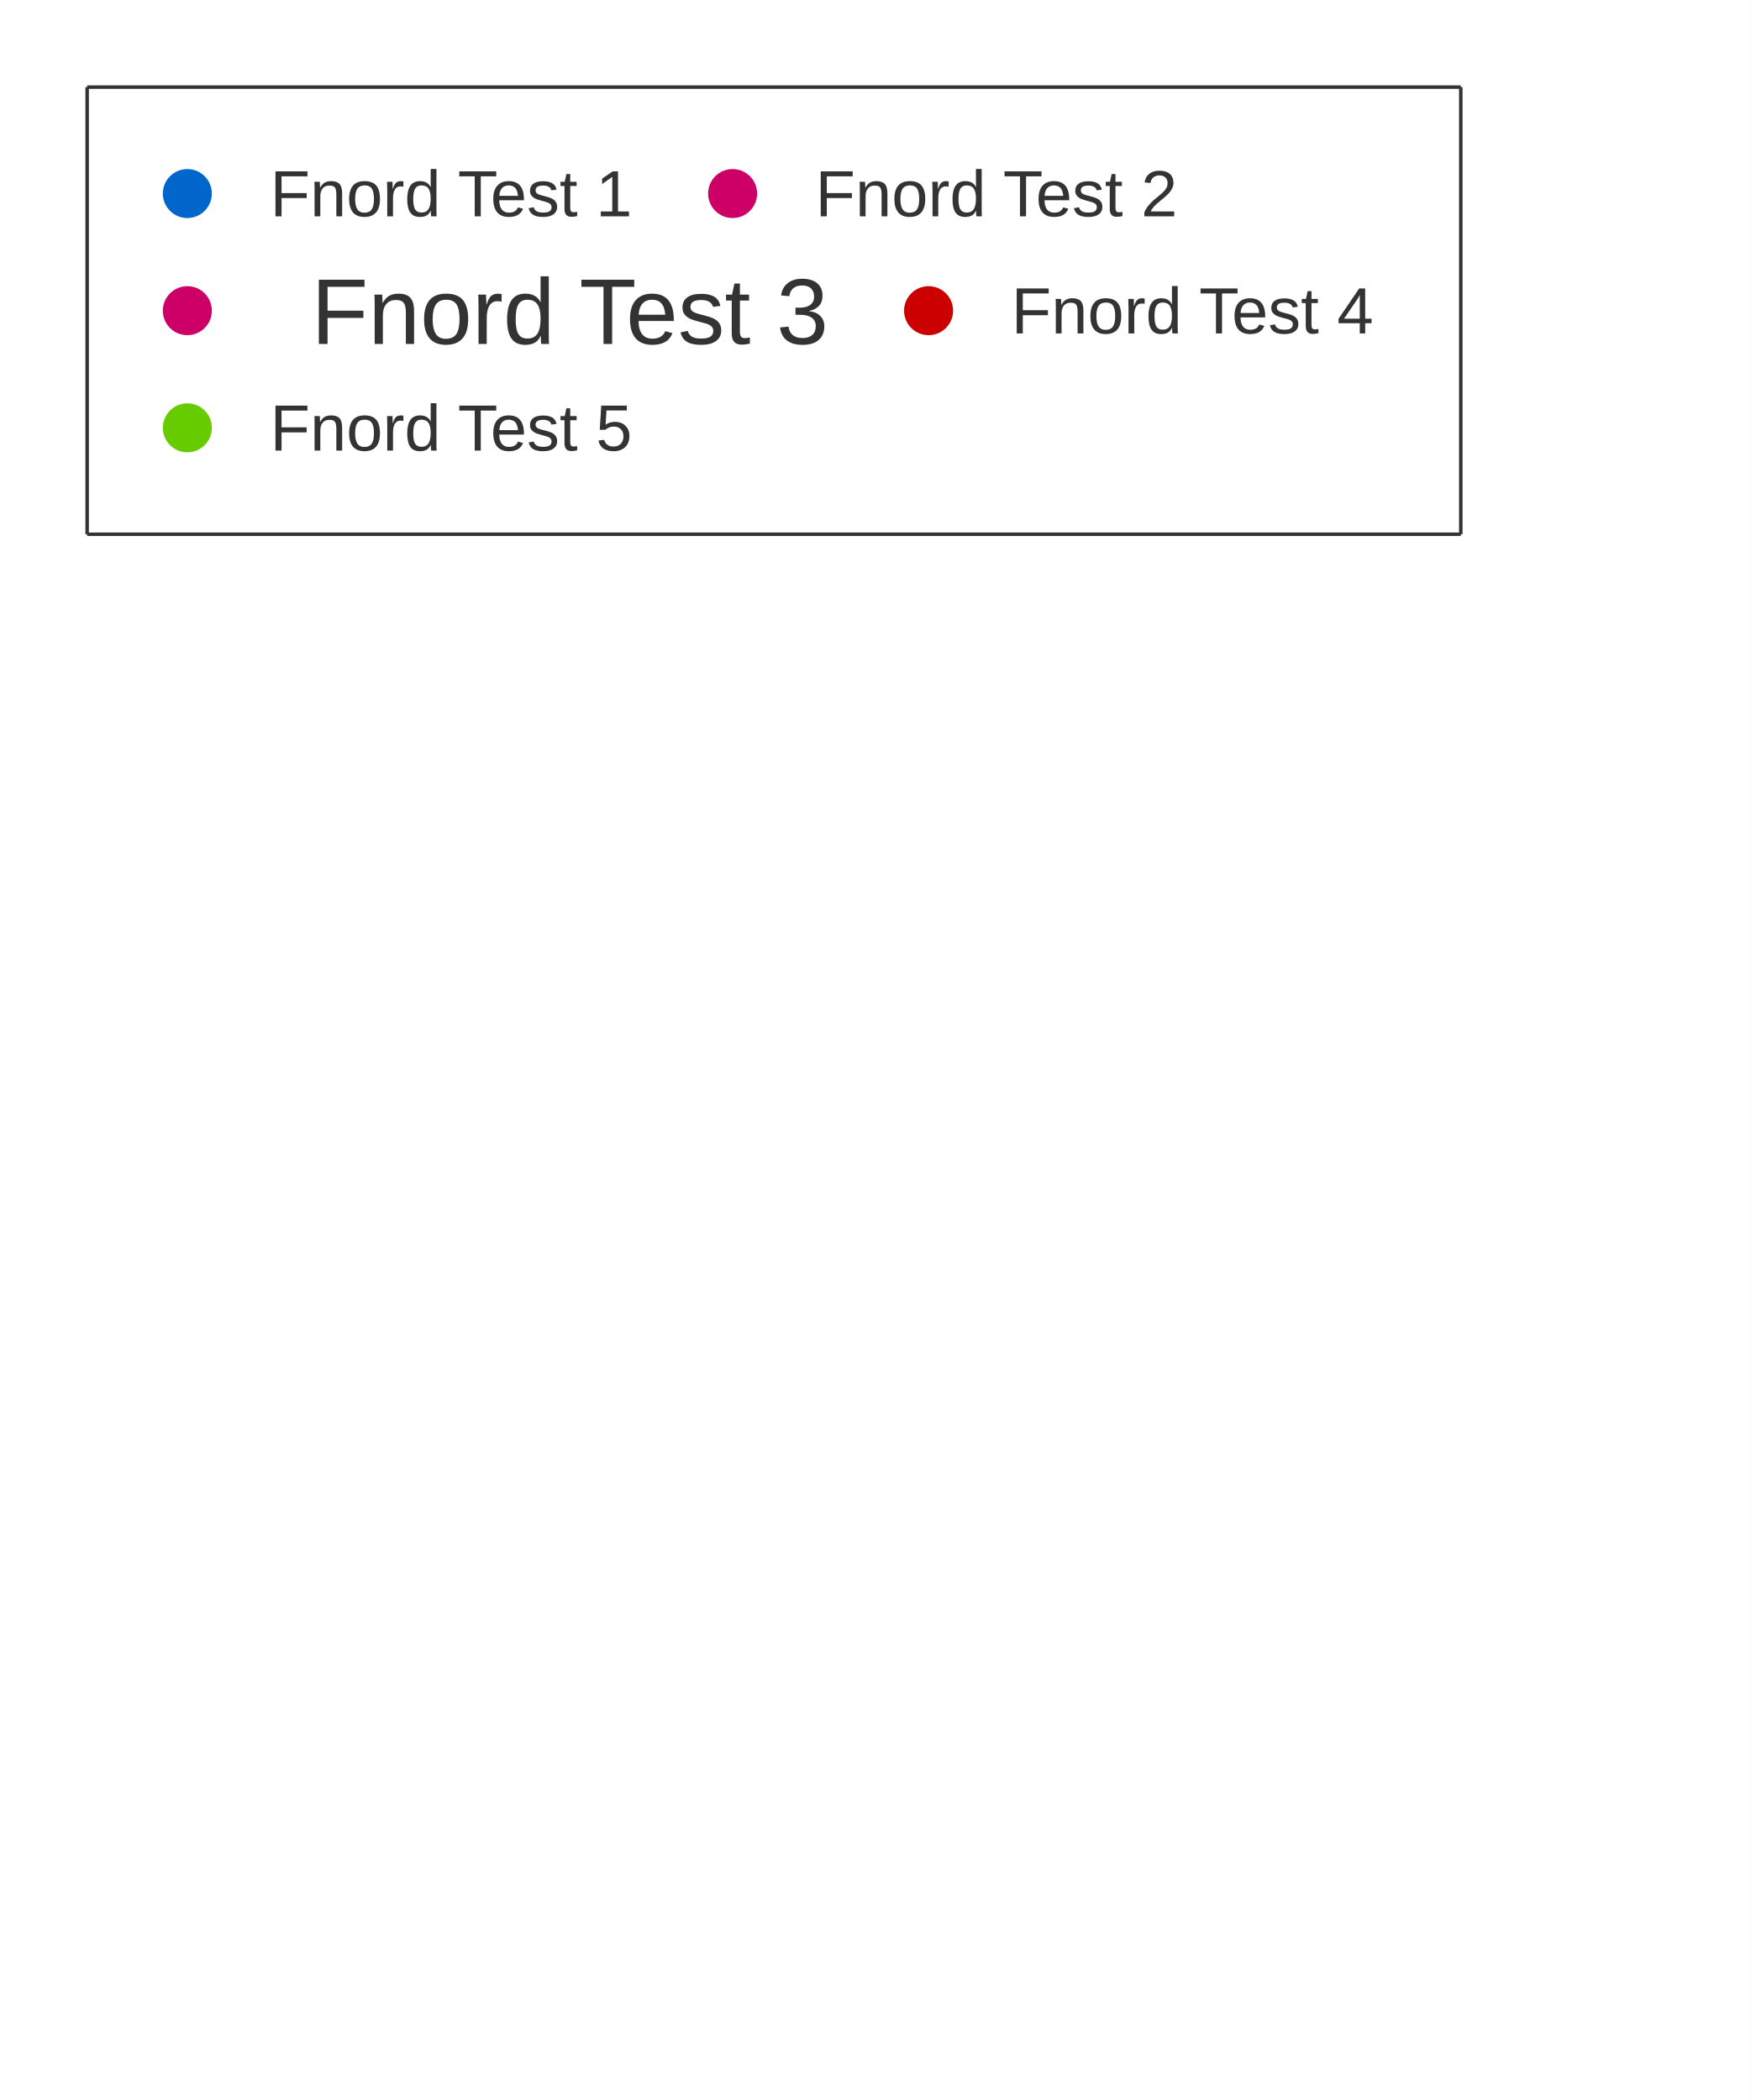
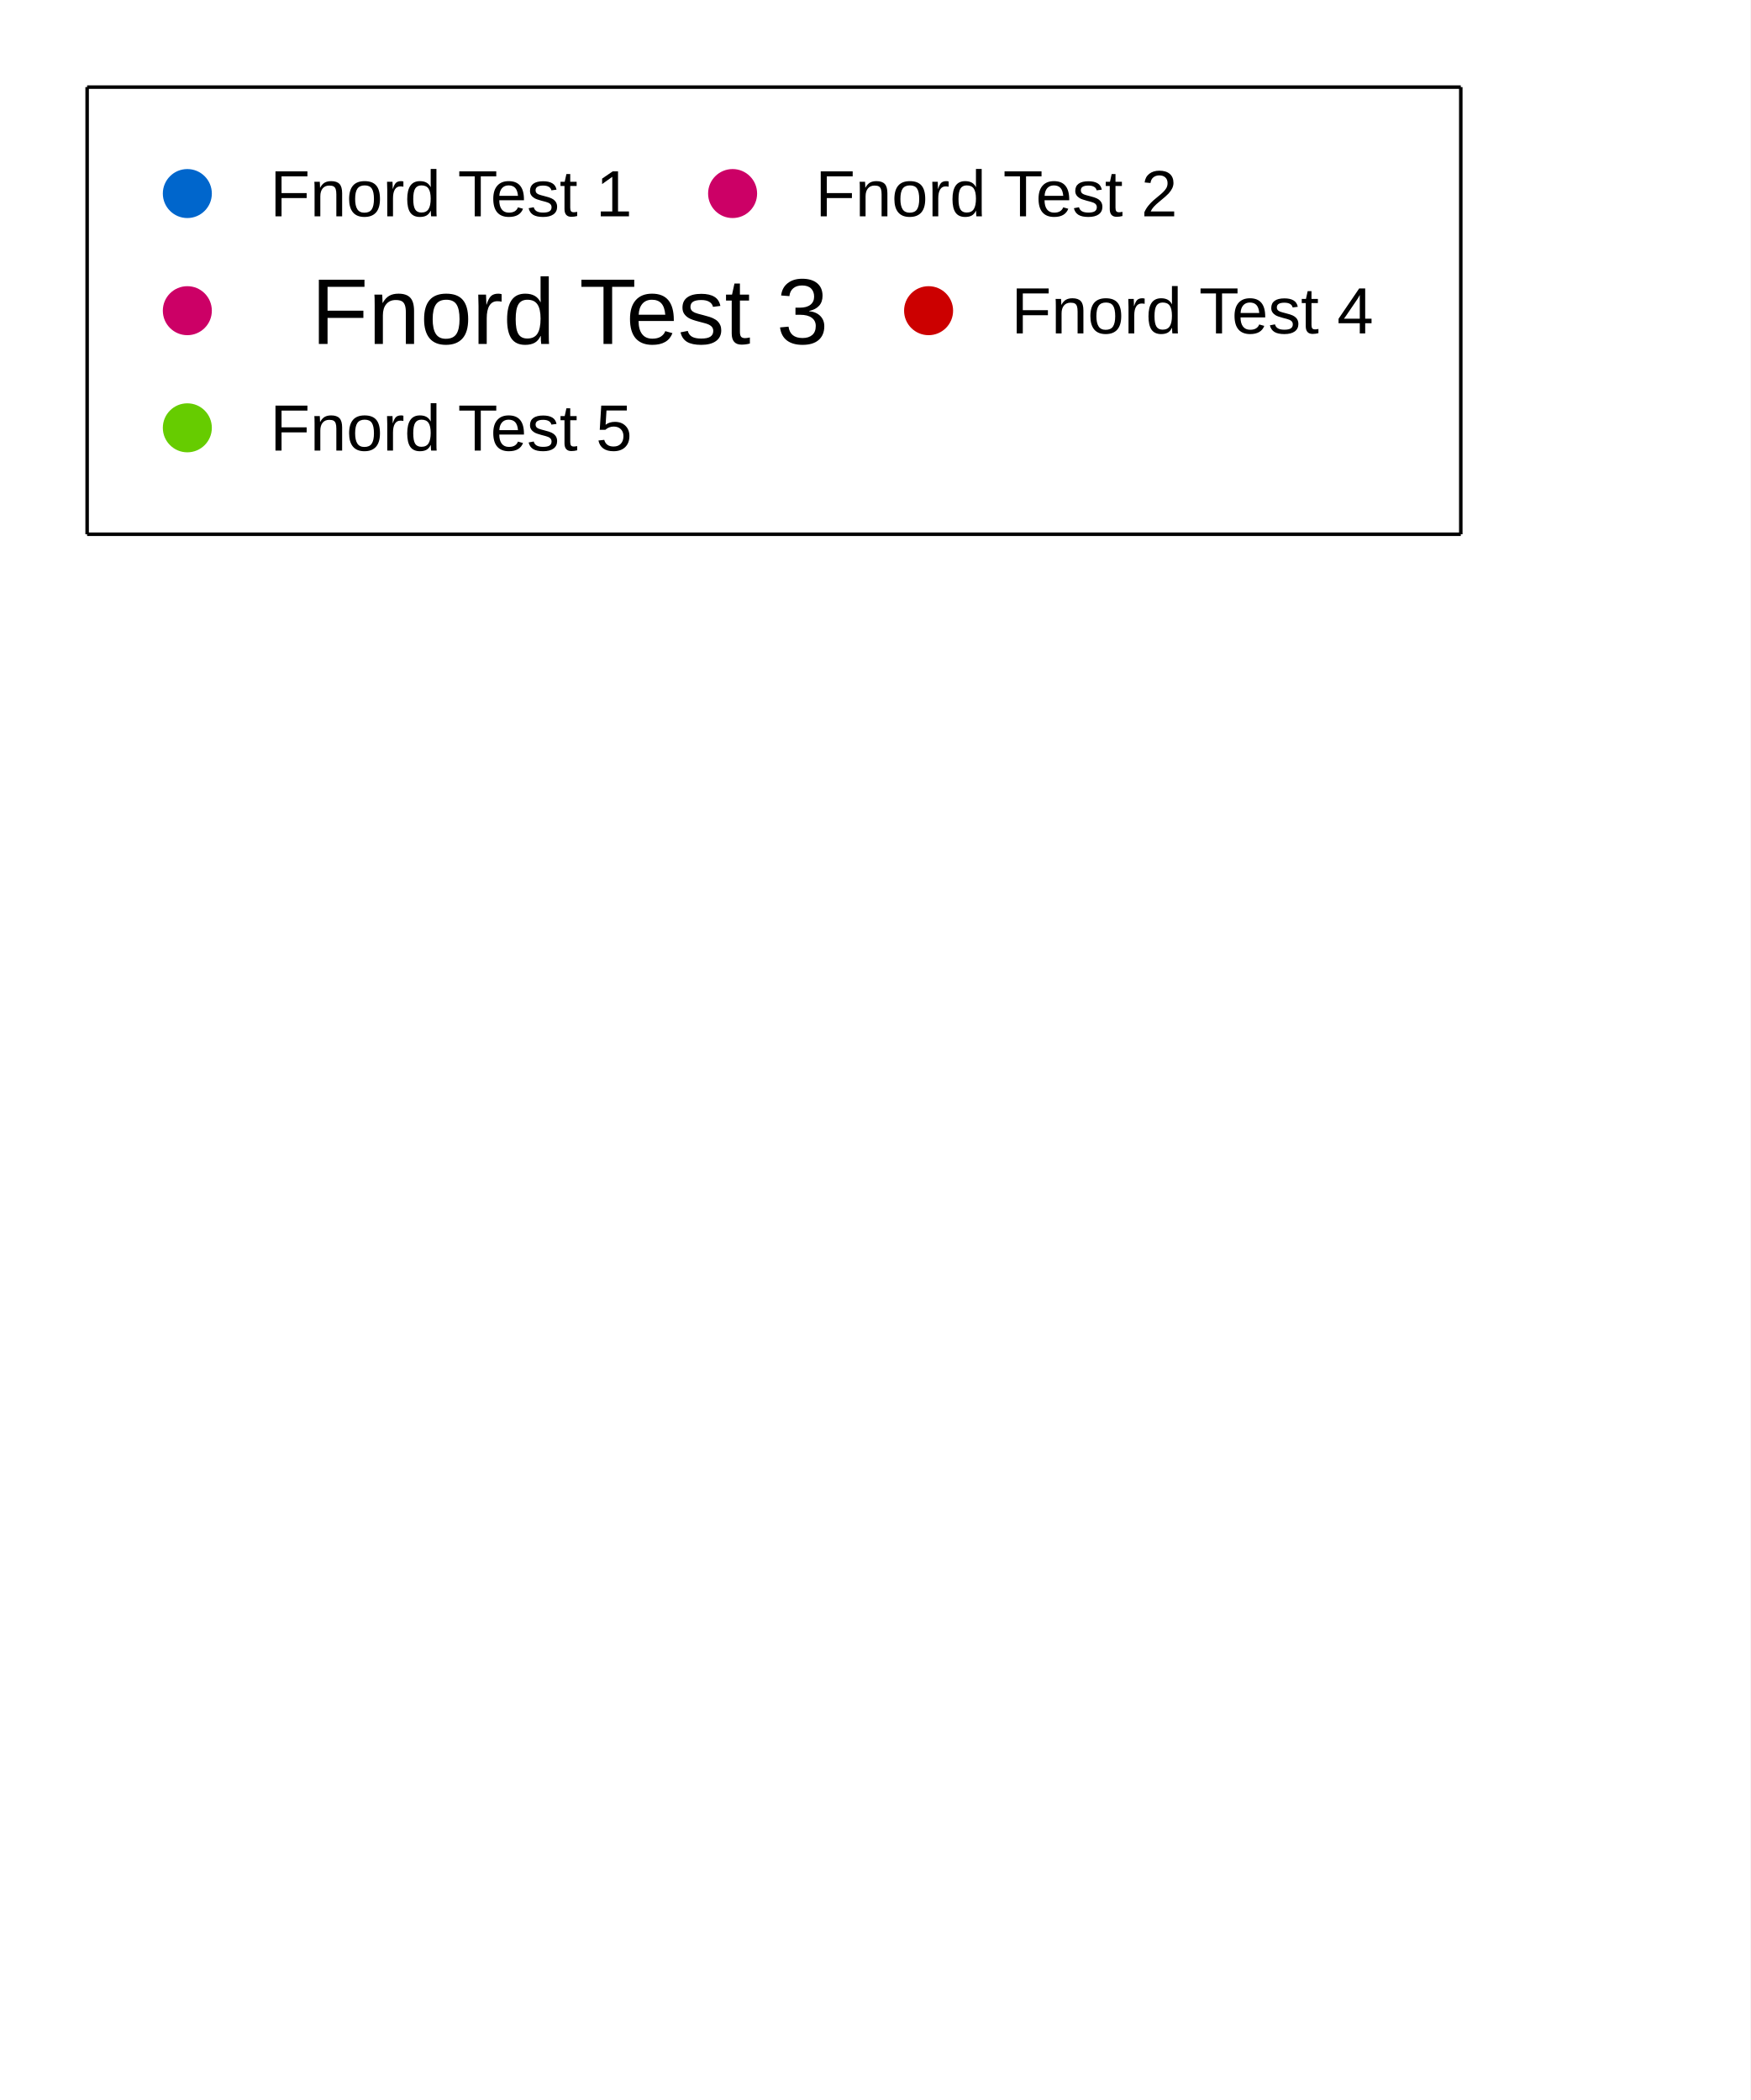
<svg xmlns="http://www.w3.org/2000/svg" width="500" height="600" viewBox="0 0 500 600">
  <rect width="500" height="600" fill="#ffffff" />
-   <path stroke-width="1" stroke="#333333" fill="none" d="M24.889 24.889 L417.263 24.889 " />
-   <path stroke-width="1" stroke="#333333" fill="none" d="M417.263 24.889 L417.263 152.644 " />
-   <path stroke-width="1" stroke="#333333" fill="none" d="M24.889 152.644 L417.263 152.644 " />
-   <path stroke-width="1" stroke="#333333" fill="none" d="M24.889 24.889 L24.889 152.644 " />
-   <text x="77.156" y="61.8" fill="#333333" font-size="18.667" font-family="Arial,Helvetica,'Helvetica Neue',sans-serif" font-weight="500">Fnord Test 1</text>
+   <path stroke-width="1" stroke="#000000" fill="none" d="M24.889 24.889 L417.263 24.889 " />
+   <path stroke-width="1" stroke="#000000" fill="none" d="M417.263 24.889 L417.263 152.644 " />
+   <path stroke-width="1" stroke="#000000" fill="none" d="M24.889 152.644 L417.263 152.644 " />
+   <path stroke-width="1" stroke="#000000" fill="none" d="M24.889 24.889 L24.889 152.644 " />
+   <text x="77.156" y="61.8" fill="#000000" font-size="18.667" font-family="Arial,Helvetica,'Helvetica Neue',sans-serif" font-weight="500">Fnord Test 1</text>
  <path fill="#0066cc" d="M60.511 55.3 M46.511 55.3 a7 7 0 1 0 14 0 a7 7 0 1 0 -14 0 " />
-   <text x="232.907" y="61.8" fill="#333333" font-size="18.667" font-family="Arial,Helvetica,'Helvetica Neue',sans-serif" font-weight="500">Fnord Test 2</text>
+   <text x="232.907" y="61.8" fill="#000000" font-size="18.667" font-family="Arial,Helvetica,'Helvetica Neue',sans-serif" font-weight="500">Fnord Test 2</text>
  <path fill="#cc0066" d="M216.262 55.3 M202.262 55.3 a7 7 0 1 0 14 0 a7 7 0 1 0 -14 0 " />
-   <text x="88.889" y="98.267" fill="#333333" font-size="26.667" font-family="Arial,Helvetica,'Helvetica Neue',sans-serif" font-weight="500">Fnord Test 3</text>
+   <text x="88.889" y="98.267" fill="#000000" font-size="26.667" font-family="Arial,Helvetica,'Helvetica Neue',sans-serif" font-weight="500">Fnord Test 3</text>
  <path fill="#cc0066" d="M60.511 88.767 M46.511 88.767 a7 7 0 1 0 14 0 a7 7 0 1 0 -14 0 " />
-   <text x="288.89" y="95.267" fill="#333333" font-size="18.667" font-family="Arial,Helvetica,'Helvetica Neue',sans-serif" font-weight="500">Fnord Test 4</text>
+   <text x="288.89" y="95.267" fill="#000000" font-size="18.667" font-family="Arial,Helvetica,'Helvetica Neue',sans-serif" font-weight="500">Fnord Test 4</text>
  <path fill="#cc0000" d="M272.245 88.767 M258.245 88.767 a7 7 0 1 0 14 0 a7 7 0 1 0 -14 0 " />
-   <text x="77.156" y="128.733" fill="#333333" font-size="18.667" font-family="Arial,Helvetica,'Helvetica Neue',sans-serif" font-weight="500">Fnord Test 5</text>
+   <text x="77.156" y="128.733" fill="#000000" font-size="18.667" font-family="Arial,Helvetica,'Helvetica Neue',sans-serif" font-weight="500">Fnord Test 5</text>
  <path fill="#66cc00" d="M60.511 122.233 M46.511 122.233 a7 7 0 1 0 14 0 a7 7 0 1 0 -14 0 " />
</svg>
